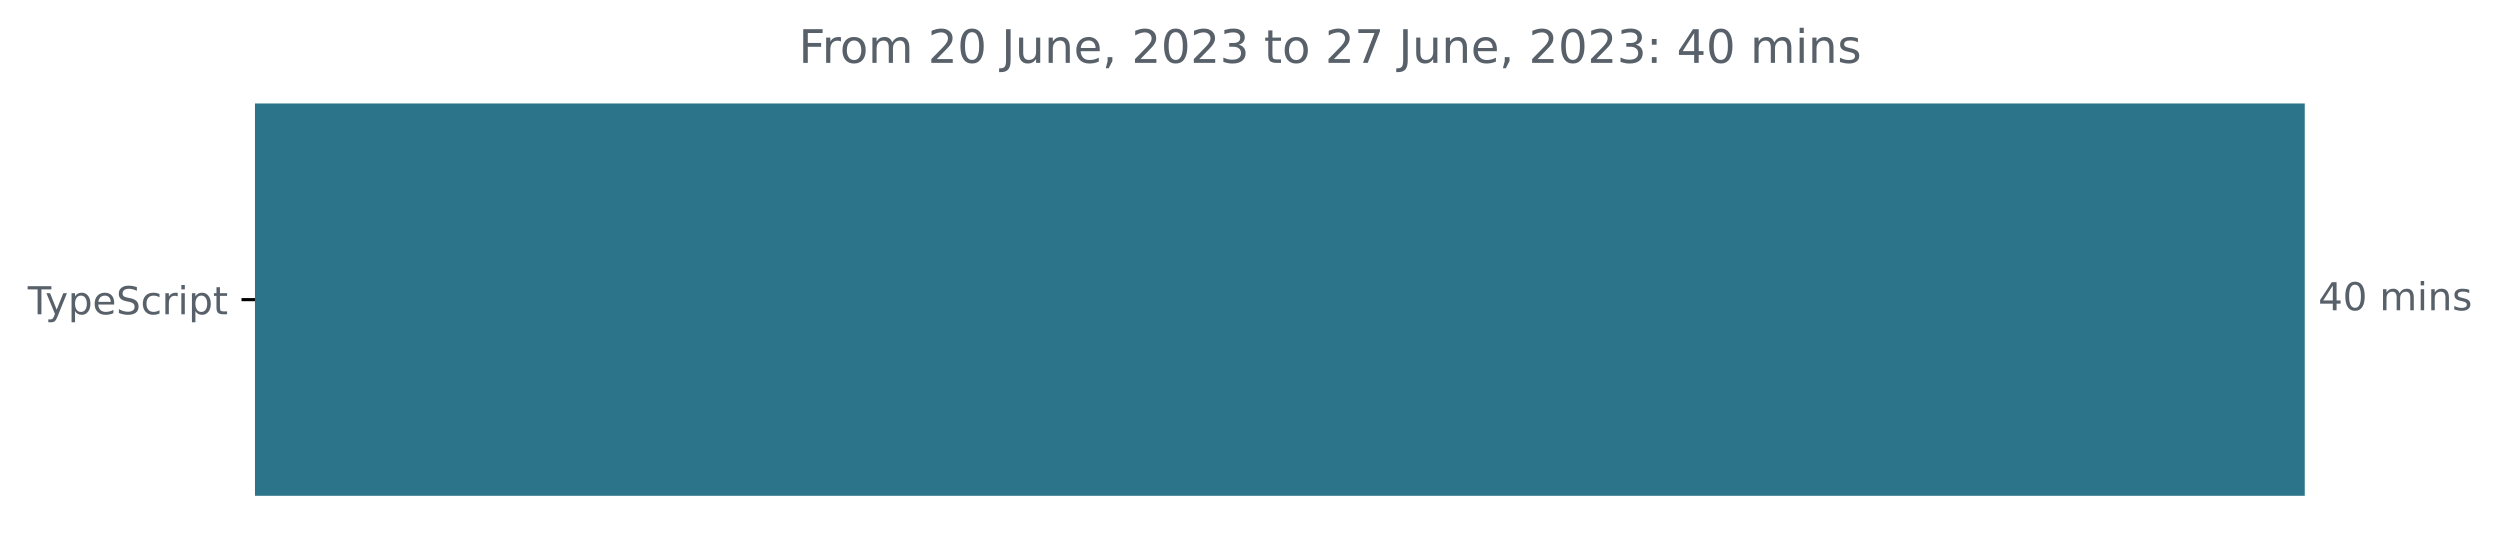
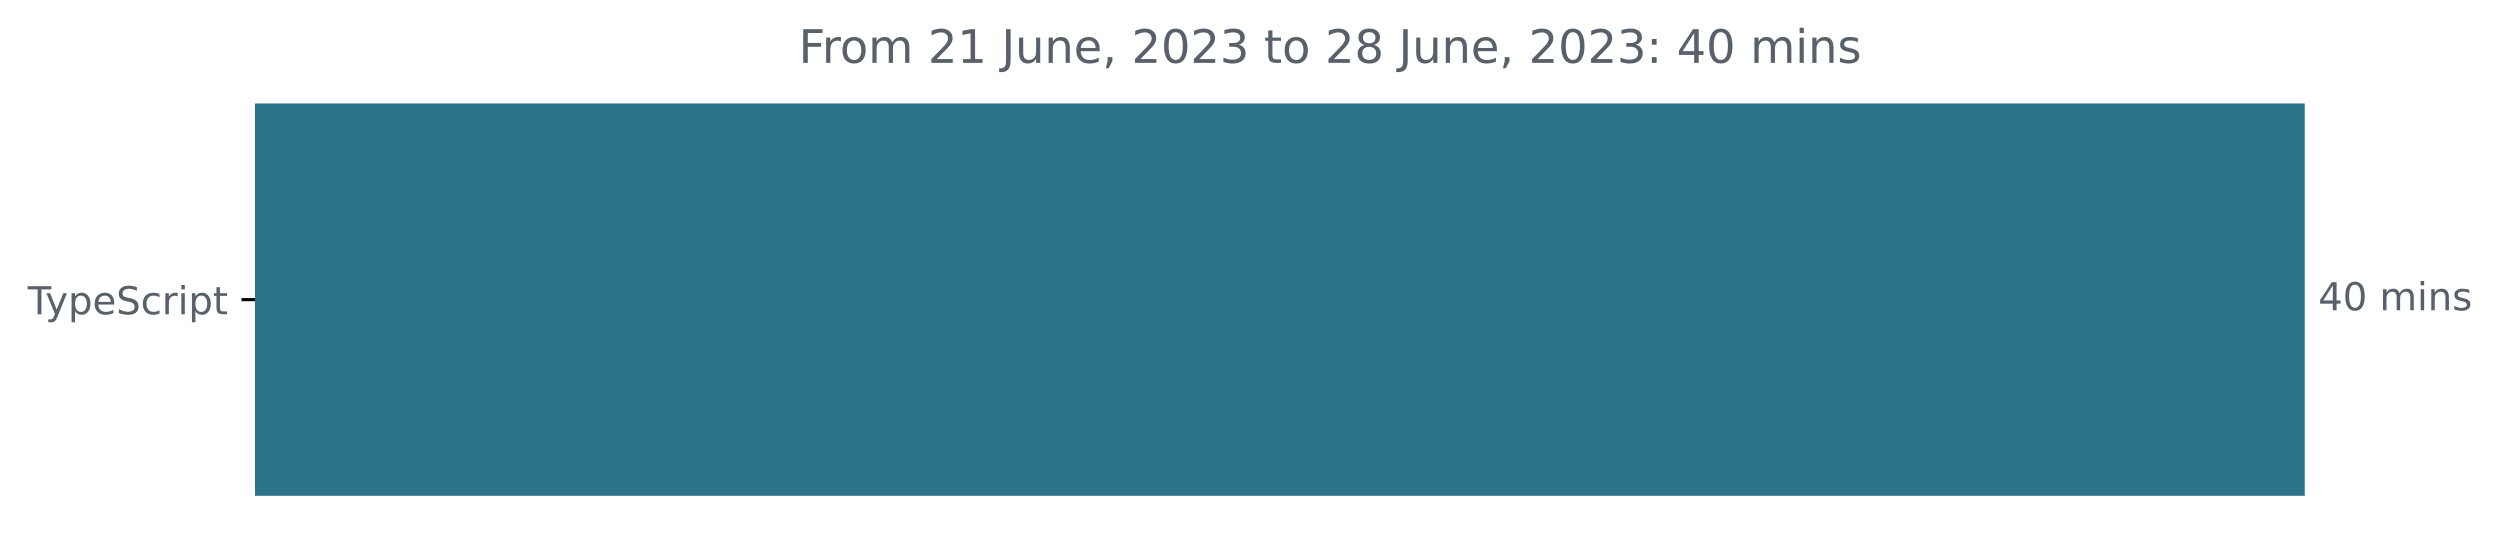
<svg xmlns="http://www.w3.org/2000/svg" xmlns:xlink="http://www.w3.org/1999/xlink" width="648.768pt" height="140.398pt" viewBox="0 0 648.768 140.398" version="1.1">
  <defs>
    <style type="text/css">*{stroke-linejoin: round; stroke-linecap: butt}</style>
  </defs>
  <g id="figure_1">
    <g id="patch_1">
      <path d="M -0 140.398  L 648.768 140.398  L 648.768 0  L -0 0  L -0 140.398  z " style="fill: none" />
    </g>
    <g id="axes_1">
      <g id="patch_2">
-         <path d="M 66.17 27.358  L 597.599 27.358  L 597.599 128.158  L 66.17 128.158  z " clip-path="url(#p98a052db1b)" style="fill: #2b7489; stroke: #2b7489; stroke-linejoin: miter" />
+         <path d="M 66.17 27.358  L 597.599 27.358  L 597.599 128.158  L 66.17 128.158  z " clip-path="url(#p83e3753a98)" style="fill: #2b7489; stroke: #2b7489; stroke-linejoin: miter" />
      </g>
      <g id="matplotlib.axis_1" />
      <g id="matplotlib.axis_2">
        <g id="ytick_1">
          <g id="line2d_1">
            <defs>
-               <path id="m3b5bc32567" d="M 0 0  L -3.5 0  " style="stroke: #000000; stroke-width: 0.8" />
+               <path id="m29e60ab7f8" d="M 0 0  L -3.5 0  " style="stroke: #000000; stroke-width: 0.8" />
            </defs>
            <g>
-               <use xlink:href="#m3b5bc32567" x="66.17" y="77.758" style="stroke: #000000; stroke-width: 0.8" />
+               <use xlink:href="#m29e60ab7f8" x="66.17" y="77.758" style="stroke: #000000; stroke-width: 0.8" />
            </g>
          </g>
          <g id="text_1">
            <g style="fill: #586069" transform="translate(7.2 81.55734)scale(0.1 -0.1)">
              <defs>
                <path id="DejaVuSans-54" d="M -19 4666  L 3928 4666  L 3928 4134  L 2272 4134  L 2272 0  L 1638 0  L 1638 4134  L -19 4134  L -19 4666  z " transform="scale(0.015625)" />
                <path id="DejaVuSans-79" d="M 2059 -325  Q 1816 -950 1584 -1140  Q 1353 -1331 966 -1331  L 506 -1331  L 506 -850  L 844 -850  Q 1081 -850 1212 -737  Q 1344 -625 1503 -206  L 1606 56  L 191 3500  L 800 3500  L 1894 763  L 2988 3500  L 3597 3500  L 2059 -325  z " transform="scale(0.015625)" />
                <path id="DejaVuSans-70" d="M 1159 525  L 1159 -1331  L 581 -1331  L 581 3500  L 1159 3500  L 1159 2969  Q 1341 3281 1617 3432  Q 1894 3584 2278 3584  Q 2916 3584 3314 3078  Q 3713 2572 3713 1747  Q 3713 922 3314 415  Q 2916 -91 2278 -91  Q 1894 -91 1617 61  Q 1341 213 1159 525  z M 3116 1747  Q 3116 2381 2855 2742  Q 2594 3103 2138 3103  Q 1681 3103 1420 2742  Q 1159 2381 1159 1747  Q 1159 1113 1420 752  Q 1681 391 2138 391  Q 2594 391 2855 752  Q 3116 1113 3116 1747  z " transform="scale(0.015625)" />
                <path id="DejaVuSans-65" d="M 3597 1894  L 3597 1613  L 953 1613  Q 991 1019 1311 708  Q 1631 397 2203 397  Q 2534 397 2845 478  Q 3156 559 3463 722  L 3463 178  Q 3153 47 2828 -22  Q 2503 -91 2169 -91  Q 1331 -91 842 396  Q 353 884 353 1716  Q 353 2575 817 3079  Q 1281 3584 2069 3584  Q 2775 3584 3186 3129  Q 3597 2675 3597 1894  z M 3022 2063  Q 3016 2534 2758 2815  Q 2500 3097 2075 3097  Q 1594 3097 1305 2825  Q 1016 2553 972 2059  L 3022 2063  z " transform="scale(0.015625)" />
                <path id="DejaVuSans-53" d="M 3425 4513  L 3425 3897  Q 3066 4069 2747 4153  Q 2428 4238 2131 4238  Q 1616 4238 1336 4038  Q 1056 3838 1056 3469  Q 1056 3159 1242 3001  Q 1428 2844 1947 2747  L 2328 2669  Q 3034 2534 3370 2195  Q 3706 1856 3706 1288  Q 3706 609 3251 259  Q 2797 -91 1919 -91  Q 1588 -91 1214 -16  Q 841 59 441 206  L 441 856  Q 825 641 1194 531  Q 1563 422 1919 422  Q 2459 422 2753 634  Q 3047 847 3047 1241  Q 3047 1584 2836 1778  Q 2625 1972 2144 2069  L 1759 2144  Q 1053 2284 737 2584  Q 422 2884 422 3419  Q 422 4038 858 4394  Q 1294 4750 2059 4750  Q 2388 4750 2728 4690  Q 3069 4631 3425 4513  z " transform="scale(0.015625)" />
                <path id="DejaVuSans-63" d="M 3122 3366  L 3122 2828  Q 2878 2963 2633 3030  Q 2388 3097 2138 3097  Q 1578 3097 1268 2742  Q 959 2388 959 1747  Q 959 1106 1268 751  Q 1578 397 2138 397  Q 2388 397 2633 464  Q 2878 531 3122 666  L 3122 134  Q 2881 22 2623 -34  Q 2366 -91 2075 -91  Q 1284 -91 818 406  Q 353 903 353 1747  Q 353 2603 823 3093  Q 1294 3584 2113 3584  Q 2378 3584 2631 3529  Q 2884 3475 3122 3366  z " transform="scale(0.015625)" />
                <path id="DejaVuSans-72" d="M 2631 2963  Q 2534 3019 2420 3045  Q 2306 3072 2169 3072  Q 1681 3072 1420 2755  Q 1159 2438 1159 1844  L 1159 0  L 581 0  L 581 3500  L 1159 3500  L 1159 2956  Q 1341 3275 1631 3429  Q 1922 3584 2338 3584  Q 2397 3584 2469 3576  Q 2541 3569 2628 3553  L 2631 2963  z " transform="scale(0.015625)" />
                <path id="DejaVuSans-69" d="M 603 3500  L 1178 3500  L 1178 0  L 603 0  L 603 3500  z M 603 4863  L 1178 4863  L 1178 4134  L 603 4134  L 603 4863  z " transform="scale(0.015625)" />
                <path id="DejaVuSans-74" d="M 1172 4494  L 1172 3500  L 2356 3500  L 2356 3053  L 1172 3053  L 1172 1153  Q 1172 725 1289 603  Q 1406 481 1766 481  L 2356 481  L 2356 0  L 1766 0  Q 1100 0 847 248  Q 594 497 594 1153  L 594 3053  L 172 3053  L 172 3500  L 594 3500  L 594 4494  L 1172 4494  z " transform="scale(0.015625)" />
              </defs>
              <use xlink:href="#DejaVuSans-54" />
              <use xlink:href="#DejaVuSans-79" x="45.459" />
              <use xlink:href="#DejaVuSans-70" x="104.639" />
              <use xlink:href="#DejaVuSans-65" x="168.115" />
              <use xlink:href="#DejaVuSans-53" x="229.639" />
              <use xlink:href="#DejaVuSans-63" x="293.115" />
              <use xlink:href="#DejaVuSans-72" x="348.096" />
              <use xlink:href="#DejaVuSans-69" x="389.209" />
              <use xlink:href="#DejaVuSans-70" x="416.992" />
              <use xlink:href="#DejaVuSans-74" x="480.469" />
            </g>
          </g>
        </g>
      </g>
      <g id="text_2">
        <g style="fill: #586069" transform="translate(601.5989 80.5175)scale(0.1 -0.1)">
          <defs>
            <path id="DejaVuSans-34" d="M 2419 4116  L 825 1625  L 2419 1625  L 2419 4116  z M 2253 4666  L 3047 4666  L 3047 1625  L 3713 1625  L 3713 1100  L 3047 1100  L 3047 0  L 2419 0  L 2419 1100  L 313 1100  L 313 1709  L 2253 4666  z " transform="scale(0.015625)" />
            <path id="DejaVuSans-30" d="M 2034 4250  Q 1547 4250 1301 3770  Q 1056 3291 1056 2328  Q 1056 1369 1301 889  Q 1547 409 2034 409  Q 2525 409 2770 889  Q 3016 1369 3016 2328  Q 3016 3291 2770 3770  Q 2525 4250 2034 4250  z M 2034 4750  Q 2819 4750 3233 4129  Q 3647 3509 3647 2328  Q 3647 1150 3233 529  Q 2819 -91 2034 -91  Q 1250 -91 836 529  Q 422 1150 422 2328  Q 422 3509 836 4129  Q 1250 4750 2034 4750  z " transform="scale(0.015625)" />
            <path id="DejaVuSans-20" transform="scale(0.015625)" />
            <path id="DejaVuSans-6d" d="M 3328 2828  Q 3544 3216 3844 3400  Q 4144 3584 4550 3584  Q 5097 3584 5394 3201  Q 5691 2819 5691 2113  L 5691 0  L 5113 0  L 5113 2094  Q 5113 2597 4934 2840  Q 4756 3084 4391 3084  Q 3944 3084 3684 2787  Q 3425 2491 3425 1978  L 3425 0  L 2847 0  L 2847 2094  Q 2847 2600 2669 2842  Q 2491 3084 2119 3084  Q 1678 3084 1418 2786  Q 1159 2488 1159 1978  L 1159 0  L 581 0  L 581 3500  L 1159 3500  L 1159 2956  Q 1356 3278 1631 3431  Q 1906 3584 2284 3584  Q 2666 3584 2933 3390  Q 3200 3197 3328 2828  z " transform="scale(0.015625)" />
            <path id="DejaVuSans-6e" d="M 3513 2113  L 3513 0  L 2938 0  L 2938 2094  Q 2938 2591 2744 2837  Q 2550 3084 2163 3084  Q 1697 3084 1428 2787  Q 1159 2491 1159 1978  L 1159 0  L 581 0  L 581 3500  L 1159 3500  L 1159 2956  Q 1366 3272 1645 3428  Q 1925 3584 2291 3584  Q 2894 3584 3203 3211  Q 3513 2838 3513 2113  z " transform="scale(0.015625)" />
            <path id="DejaVuSans-73" d="M 2834 3397  L 2834 2853  Q 2591 2978 2328 3040  Q 2066 3103 1784 3103  Q 1356 3103 1142 2972  Q 928 2841 928 2578  Q 928 2378 1081 2264  Q 1234 2150 1697 2047  L 1894 2003  Q 2506 1872 2764 1633  Q 3022 1394 3022 966  Q 3022 478 2636 193  Q 2250 -91 1575 -91  Q 1294 -91 989 -36  Q 684 19 347 128  L 347 722  Q 666 556 975 473  Q 1284 391 1588 391  Q 1994 391 2212 530  Q 2431 669 2431 922  Q 2431 1156 2273 1281  Q 2116 1406 1581 1522  L 1381 1569  Q 847 1681 609 1914  Q 372 2147 372 2553  Q 372 3047 722 3315  Q 1072 3584 1716 3584  Q 2034 3584 2315 3537  Q 2597 3491 2834 3397  z " transform="scale(0.015625)" />
          </defs>
          <use xlink:href="#DejaVuSans-34" />
          <use xlink:href="#DejaVuSans-30" x="63.623" />
          <use xlink:href="#DejaVuSans-20" x="127.246" />
          <use xlink:href="#DejaVuSans-6d" x="159.033" />
          <use xlink:href="#DejaVuSans-69" x="256.445" />
          <use xlink:href="#DejaVuSans-6e" x="284.229" />
          <use xlink:href="#DejaVuSans-73" x="347.607" />
        </g>
      </g>
      <g id="text_3">
        <g style="fill: #586069" transform="translate(207.2688 16.31812)scale(0.12 -0.12)">
          <defs>
            <path id="DejaVuSans-46" d="M 628 4666  L 3309 4666  L 3309 4134  L 1259 4134  L 1259 2759  L 3109 2759  L 3109 2228  L 1259 2228  L 1259 0  L 628 0  L 628 4666  z " transform="scale(0.015625)" />
            <path id="DejaVuSans-6f" d="M 1959 3097  Q 1497 3097 1228 2736  Q 959 2375 959 1747  Q 959 1119 1226 758  Q 1494 397 1959 397  Q 2419 397 2687 759  Q 2956 1122 2956 1747  Q 2956 2369 2687 2733  Q 2419 3097 1959 3097  z M 1959 3584  Q 2709 3584 3137 3096  Q 3566 2609 3566 1747  Q 3566 888 3137 398  Q 2709 -91 1959 -91  Q 1206 -91 779 398  Q 353 888 353 1747  Q 353 2609 779 3096  Q 1206 3584 1959 3584  z " transform="scale(0.015625)" />
            <path id="DejaVuSans-32" d="M 1228 531  L 3431 531  L 3431 0  L 469 0  L 469 531  Q 828 903 1448 1529  Q 2069 2156 2228 2338  Q 2531 2678 2651 2914  Q 2772 3150 2772 3378  Q 2772 3750 2511 3984  Q 2250 4219 1831 4219  Q 1534 4219 1204 4116  Q 875 4013 500 3803  L 500 4441  Q 881 4594 1212 4672  Q 1544 4750 1819 4750  Q 2544 4750 2975 4387  Q 3406 4025 3406 3419  Q 3406 3131 3298 2873  Q 3191 2616 2906 2266  Q 2828 2175 2409 1742  Q 1991 1309 1228 531  z " transform="scale(0.015625)" />
+             <path id="DejaVuSans-31" d="M 794 531  L 1825 531  L 1825 4091  L 703 3866  L 703 4441  L 1819 4666  L 2450 4666  L 2450 531  L 3481 531  L 3481 0  L 794 0  L 794 531  z " transform="scale(0.015625)" />
            <path id="DejaVuSans-4a" d="M 628 4666  L 1259 4666  L 1259 325  Q 1259 -519 939 -900  Q 619 -1281 -91 -1281  L -331 -1281  L -331 -750  L -134 -750  Q 284 -750 456 -515  Q 628 -281 628 325  L 628 4666  z " transform="scale(0.015625)" />
            <path id="DejaVuSans-75" d="M 544 1381  L 544 3500  L 1119 3500  L 1119 1403  Q 1119 906 1312 657  Q 1506 409 1894 409  Q 2359 409 2629 706  Q 2900 1003 2900 1516  L 2900 3500  L 3475 3500  L 3475 0  L 2900 0  L 2900 538  Q 2691 219 2414 64  Q 2138 -91 1772 -91  Q 1169 -91 856 284  Q 544 659 544 1381  z M 1991 3584  L 1991 3584  z " transform="scale(0.015625)" />
            <path id="DejaVuSans-2c" d="M 750 794  L 1409 794  L 1409 256  L 897 -744  L 494 -744  L 750 256  L 750 794  z " transform="scale(0.015625)" />
            <path id="DejaVuSans-33" d="M 2597 2516  Q 3050 2419 3304 2112  Q 3559 1806 3559 1356  Q 3559 666 3084 287  Q 2609 -91 1734 -91  Q 1441 -91 1130 -33  Q 819 25 488 141  L 488 750  Q 750 597 1062 519  Q 1375 441 1716 441  Q 2309 441 2620 675  Q 2931 909 2931 1356  Q 2931 1769 2642 2001  Q 2353 2234 1838 2234  L 1294 2234  L 1294 2753  L 1863 2753  Q 2328 2753 2575 2939  Q 2822 3125 2822 3475  Q 2822 3834 2567 4026  Q 2313 4219 1838 4219  Q 1578 4219 1281 4162  Q 984 4106 628 3988  L 628 4550  Q 988 4650 1302 4700  Q 1616 4750 1894 4750  Q 2613 4750 3031 4423  Q 3450 4097 3450 3541  Q 3450 3153 3228 2886  Q 3006 2619 2597 2516  z " transform="scale(0.015625)" />
-             <path id="DejaVuSans-37" d="M 525 4666  L 3525 4666  L 3525 4397  L 1831 0  L 1172 0  L 2766 4134  L 525 4134  L 525 4666  z " transform="scale(0.015625)" />
+             <path id="DejaVuSans-38" d="M 2034 2216  Q 1584 2216 1326 1975  Q 1069 1734 1069 1313  Q 1069 891 1326 650  Q 1584 409 2034 409  Q 2484 409 2743 651  Q 3003 894 3003 1313  Q 3003 1734 2745 1975  Q 2488 2216 2034 2216  z M 1403 2484  Q 997 2584 770 2862  Q 544 3141 544 3541  Q 544 4100 942 4425  Q 1341 4750 2034 4750  Q 2731 4750 3128 4425  Q 3525 4100 3525 3541  Q 3525 3141 3298 2862  Q 3072 2584 2669 2484  Q 3125 2378 3379 2068  Q 3634 1759 3634 1313  Q 3634 634 3220 271  Q 2806 -91 2034 -91  Q 1263 -91 848 271  Q 434 634 434 1313  Q 434 1759 690 2068  Q 947 2378 1403 2484  z M 1172 3481  Q 1172 3119 1398 2916  Q 1625 2713 2034 2713  Q 2441 2713 2670 2916  Q 2900 3119 2900 3481  Q 2900 3844 2670 4047  Q 2441 4250 2034 4250  Q 1625 4250 1398 4047  Q 1172 3844 1172 3481  z " transform="scale(0.015625)" />
            <path id="DejaVuSans-3a" d="M 750 794  L 1409 794  L 1409 0  L 750 0  L 750 794  z M 750 3309  L 1409 3309  L 1409 2516  L 750 2516  L 750 3309  z " transform="scale(0.015625)" />
          </defs>
          <use xlink:href="#DejaVuSans-46" />
          <use xlink:href="#DejaVuSans-72" x="50.27" />
          <use xlink:href="#DejaVuSans-6f" x="89.133" />
          <use xlink:href="#DejaVuSans-6d" x="150.314" />
          <use xlink:href="#DejaVuSans-20" x="247.727" />
          <use xlink:href="#DejaVuSans-32" x="279.514" />
-           <use xlink:href="#DejaVuSans-30" x="343.137" />
+           <use xlink:href="#DejaVuSans-31" x="343.137" />
          <use xlink:href="#DejaVuSans-20" x="406.76" />
          <use xlink:href="#DejaVuSans-4a" x="438.547" />
          <use xlink:href="#DejaVuSans-75" x="468.039" />
          <use xlink:href="#DejaVuSans-6e" x="531.418" />
          <use xlink:href="#DejaVuSans-65" x="594.797" />
          <use xlink:href="#DejaVuSans-2c" x="656.32" />
          <use xlink:href="#DejaVuSans-20" x="688.107" />
          <use xlink:href="#DejaVuSans-32" x="719.895" />
          <use xlink:href="#DejaVuSans-30" x="783.518" />
          <use xlink:href="#DejaVuSans-32" x="847.141" />
          <use xlink:href="#DejaVuSans-33" x="910.764" />
          <use xlink:href="#DejaVuSans-20" x="974.387" />
          <use xlink:href="#DejaVuSans-74" x="1006.174" />
          <use xlink:href="#DejaVuSans-6f" x="1045.383" />
          <use xlink:href="#DejaVuSans-20" x="1106.564" />
          <use xlink:href="#DejaVuSans-32" x="1138.352" />
-           <use xlink:href="#DejaVuSans-37" x="1201.975" />
+           <use xlink:href="#DejaVuSans-38" x="1201.975" />
          <use xlink:href="#DejaVuSans-20" x="1265.598" />
          <use xlink:href="#DejaVuSans-4a" x="1297.385" />
          <use xlink:href="#DejaVuSans-75" x="1326.877" />
          <use xlink:href="#DejaVuSans-6e" x="1390.256" />
          <use xlink:href="#DejaVuSans-65" x="1453.635" />
          <use xlink:href="#DejaVuSans-2c" x="1515.158" />
          <use xlink:href="#DejaVuSans-20" x="1546.945" />
          <use xlink:href="#DejaVuSans-32" x="1578.732" />
          <use xlink:href="#DejaVuSans-30" x="1642.355" />
          <use xlink:href="#DejaVuSans-32" x="1705.979" />
          <use xlink:href="#DejaVuSans-33" x="1769.602" />
          <use xlink:href="#DejaVuSans-3a" x="1833.225" />
          <use xlink:href="#DejaVuSans-20" x="1866.916" />
          <use xlink:href="#DejaVuSans-34" x="1898.703" />
          <use xlink:href="#DejaVuSans-30" x="1962.326" />
          <use xlink:href="#DejaVuSans-20" x="2025.949" />
          <use xlink:href="#DejaVuSans-6d" x="2057.736" />
          <use xlink:href="#DejaVuSans-69" x="2155.148" />
          <use xlink:href="#DejaVuSans-6e" x="2182.932" />
          <use xlink:href="#DejaVuSans-73" x="2246.311" />
        </g>
      </g>
    </g>
  </g>
  <defs>
-     <clipPath id="p98a052db1b">
+     <clipPath id="p83e3753a98">
      <rect x="66.17" y="22.318" width="558" height="110.88" />
    </clipPath>
  </defs>
</svg>
